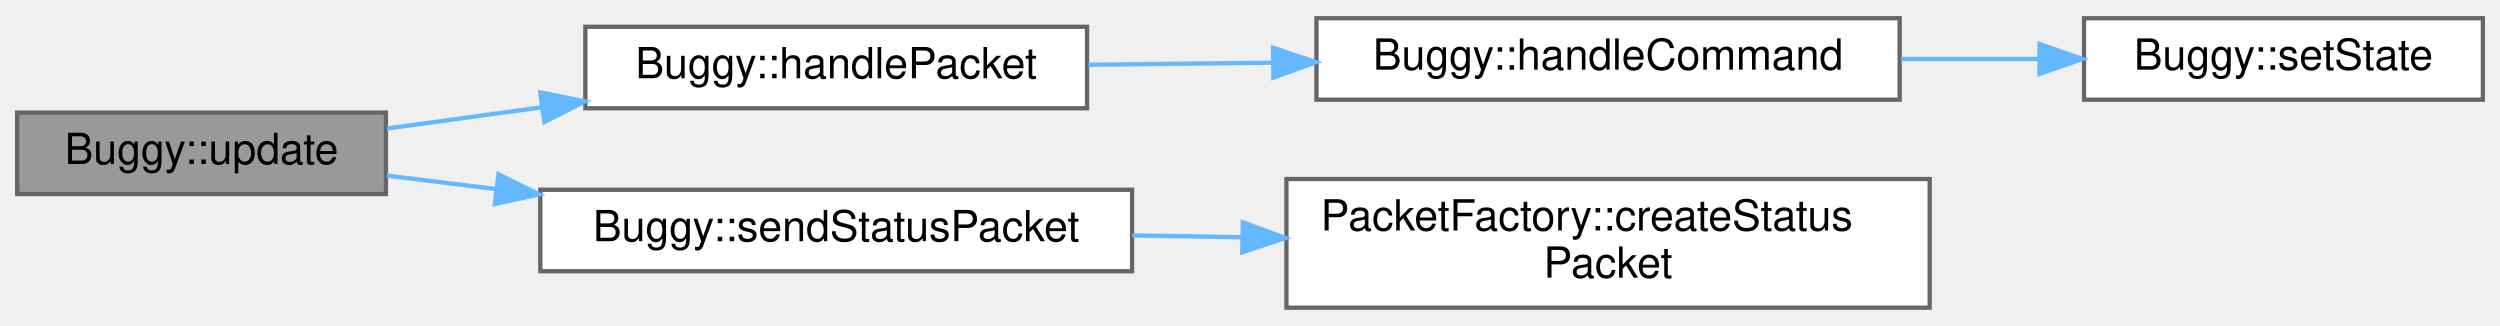
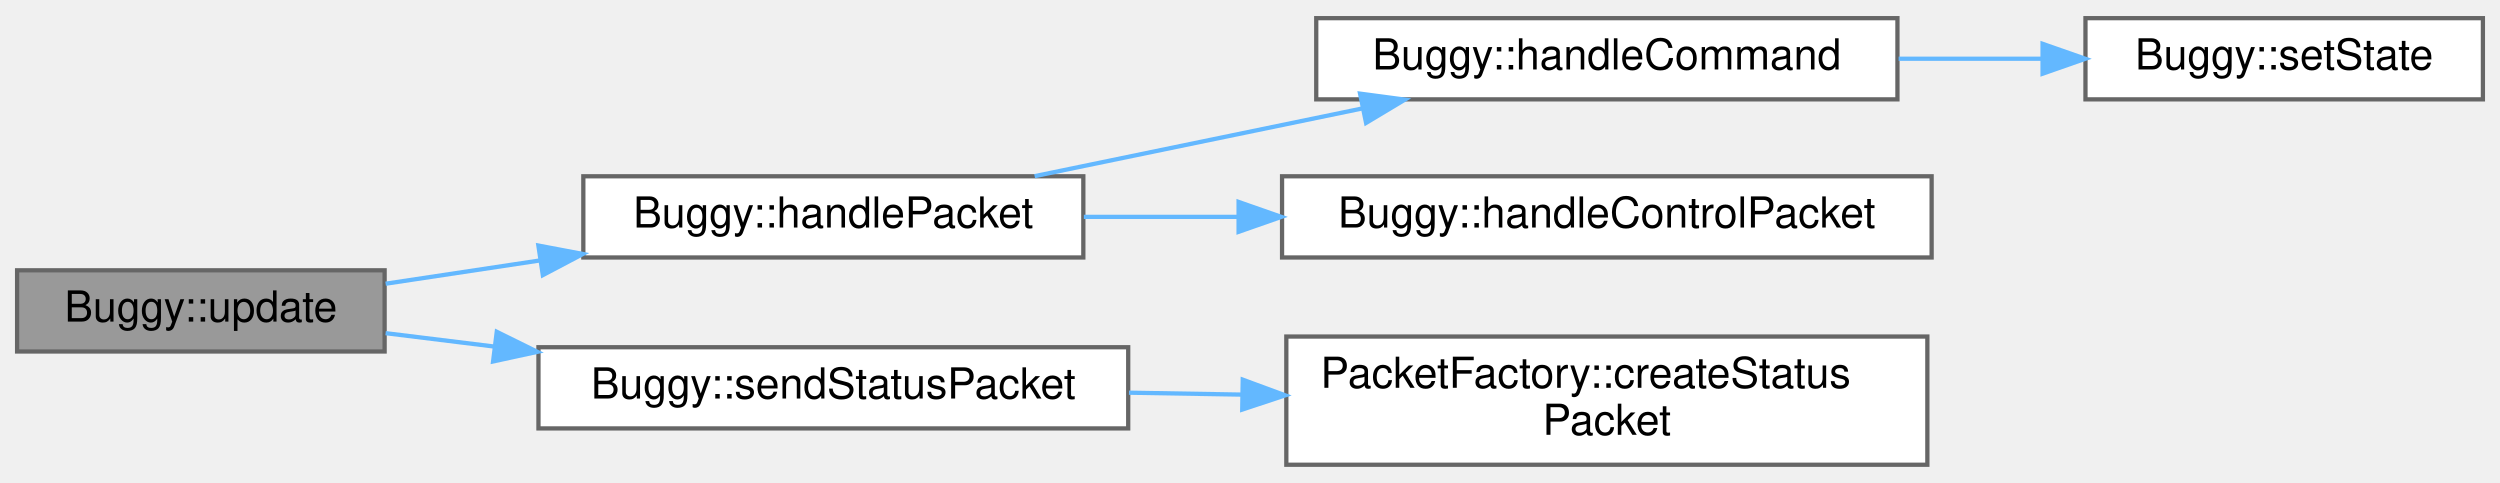
- <svg xmlns="http://www.w3.org/2000/svg" xmlns:xlink="http://www.w3.org/1999/xlink" width="583pt" height="76pt" viewBox="0.00 0.00 583.00 75.50">
-   <g id="graph0" class="graph" transform="scale(1 1) rotate(0) translate(4 71.5)">
+ <svg xmlns="http://www.w3.org/2000/svg" xmlns:xlink="http://www.w3.org/1999/xlink" width="585pt" height="113pt" viewBox="0.00 0.00 585.00 112.50">
+   <g id="graph0" class="graph" transform="scale(1 1) rotate(0) translate(4 108.5)">
    <g id="Node000001" class="node">
      <g id="a_Node000001">
        <a xlink:title="update is called during every loop. This calls the state machine update to update whatever state the ...">
          <polygon fill="#999999" stroke="#666666" points="86,-45.5 0,-45.5 0,-26.5 86,-26.5 86,-45.5" />
          <text text-anchor="middle" x="43" y="-33.5" font-family="Helvetica,sans-Serif" font-size="10.00">Buggy::update</text>
        </a>
      </g>
    </g>
    <g id="Node000002" class="node">
      <g id="a_Node000002">
        <a xlink:href="classBuggy.html#a5ecfce732e816d7e6087ce5e04c1e4cf" target="_top" xlink:title="handles an incoming packet in the context of the buggy.">
-           <polygon fill="white" stroke="#666666" points="249.5,-65.5 132.5,-65.5 132.5,-46.5 249.5,-46.5 249.5,-65.5" />
-           <text text-anchor="middle" x="191" y="-53.5" font-family="Helvetica,sans-Serif" font-size="10.00">Buggy::handlePacket</text>
+           <polygon fill="white" stroke="#666666" points="249.5,-67.5 132.5,-67.5 132.5,-48.5 249.5,-48.5 249.5,-67.5" />
+           <text text-anchor="middle" x="191" y="-55.5" font-family="Helvetica,sans-Serif" font-size="10.00">Buggy::handlePacket</text>
        </a>
      </g>
    </g>
    <g id="edge1_Node000001_Node000002" class="edge">
      <g id="a_edge1_Node000001_Node000002">
        <a xlink:title=" ">
-           <path fill="none" stroke="#63b8ff" d="M86.23,-41.78C97.48,-43.33 109.92,-45.03 122.17,-46.71" />
-           <polygon fill="#63b8ff" stroke="#63b8ff" points="122,-50.22 132.39,-48.11 122.95,-43.28 122,-50.22" />
+           <path fill="none" stroke="#63b8ff" d="M86.23,-42.36C97.48,-44.06 109.92,-45.93 122.17,-47.78" />
+           <polygon fill="#63b8ff" stroke="#63b8ff" points="121.98,-51.29 132.39,-49.32 123.02,-44.37 121.98,-51.29" />
        </a>
      </g>
    </g>
-     <g id="Node000005" class="node">
-       <g id="a_Node000005">
+     <g id="Node000006" class="node">
+       <g id="a_Node000006">
        <a xlink:href="classBuggy.html#a69ac0c77c795b4a80addeaa4dada009e" target="_top" xlink:title="Sends a status packet to the ground station.">
          <polygon fill="white" stroke="#666666" points="260,-27.5 122,-27.5 122,-8.5 260,-8.5 260,-27.5" />
          <text text-anchor="middle" x="191" y="-15.5" font-family="Helvetica,sans-Serif" font-size="10.00">Buggy::sendStatusPacket</text>
        </a>
      </g>
    </g>
-     <g id="edge4_Node000001_Node000005" class="edge">
-       <g id="a_edge4_Node000001_Node000005">
+     <g id="edge5_Node000001_Node000006" class="edge">
+       <g id="a_edge5_Node000001_Node000006">
        <a xlink:title=" ">
          <path fill="none" stroke="#63b8ff" d="M86.23,-30.79C94.31,-29.8 103,-28.73 111.79,-27.64" />
          <polygon fill="#63b8ff" stroke="#63b8ff" points="112.24,-31.11 121.74,-26.42 111.38,-24.17 112.24,-31.11" />
        </a>
      </g>
    </g>
    <g id="Node000003" class="node">
      <g id="a_Node000003">
        <a xlink:href="classBuggy.html#a1207f60e091c8934c31dc04d05da715c" target="_top" xlink:title="decodes the CommandPacket and applies the command to the buggy.">
-           <polygon fill="white" stroke="#666666" points="439,-67.5 303,-67.5 303,-48.5 439,-48.5 439,-67.5" />
-           <text text-anchor="middle" x="371" y="-55.5" font-family="Helvetica,sans-Serif" font-size="10.00">Buggy::handleCommand</text>
+           <polygon fill="white" stroke="#666666" points="440,-104.5 304,-104.5 304,-85.5 440,-85.5 440,-104.5" />
+           <text text-anchor="middle" x="372" y="-92.5" font-family="Helvetica,sans-Serif" font-size="10.00">Buggy::handleCommand</text>
        </a>
      </g>
    </g>
    <g id="edge2_Node000002_Node000003" class="edge">
      <g id="a_edge2_Node000002_Node000003">
        <a xlink:title=" ">
-           <path fill="none" stroke="#63b8ff" d="M249.79,-56.65C263.43,-56.8 278.19,-56.97 292.55,-57.13" />
-           <polygon fill="#63b8ff" stroke="#63b8ff" points="292.87,-60.63 302.91,-57.25 292.95,-53.63 292.87,-60.63" />
+           <path fill="none" stroke="#63b8ff" d="M238.1,-67.53C261.5,-72.36 290.12,-78.28 314.8,-83.38" />
+           <polygon fill="#63b8ff" stroke="#63b8ff" points="314.25,-86.84 324.75,-85.44 315.66,-79.99 314.25,-86.84" />
+         </a>
+       </g>
+     </g>
+     <g id="Node000005" class="node">
+       <g id="a_Node000005">
+         <a xlink:href="classBuggy.html#a4d76df8fa8e6229177dbd4a306cbbe5b" target="_top" xlink:title="handles the control packet for remote controlling the buggy">
+           <polygon fill="white" stroke="#666666" points="448,-67.5 296,-67.5 296,-48.5 448,-48.5 448,-67.5" />
+           <text text-anchor="middle" x="372" y="-55.5" font-family="Helvetica,sans-Serif" font-size="10.00">Buggy::handleControlPacket</text>
+         </a>
+       </g>
+     </g>
+     <g id="edge4_Node000002_Node000005" class="edge">
+       <g id="a_edge4_Node000002_Node000005">
+         <a xlink:title=" ">
+           <path fill="none" stroke="#63b8ff" d="M249.62,-58C261.12,-58 273.42,-58 285.63,-58" />
+           <polygon fill="#63b8ff" stroke="#63b8ff" points="285.83,-61.5 295.83,-58 285.83,-54.5 285.83,-61.5" />
        </a>
      </g>
    </g>
    <g id="Node000004" class="node">
      <g id="a_Node000004">
        <a xlink:href="classBuggy.html#a6ec6b72a75e112f777e8c6754a70012b" target="_top" xlink:title="Changes the state of the buggy. This will call the necessary exit and enter methods of the state.">
-           <polygon fill="white" stroke="#666666" points="575,-67.5 482,-67.5 482,-48.5 575,-48.5 575,-67.5" />
-           <text text-anchor="middle" x="528.5" y="-55.5" font-family="Helvetica,sans-Serif" font-size="10.00">Buggy::setState</text>
+           <polygon fill="white" stroke="#666666" points="577,-104.5 484,-104.5 484,-85.5 577,-85.5 577,-104.5" />
+           <text text-anchor="middle" x="530.5" y="-92.5" font-family="Helvetica,sans-Serif" font-size="10.00">Buggy::setState</text>
        </a>
      </g>
    </g>
    <g id="edge3_Node000003_Node000004" class="edge">
      <g id="a_edge3_Node000003_Node000004">
        <a xlink:title=" ">
-           <path fill="none" stroke="#63b8ff" d="M439.3,-58C450.01,-58 460.99,-58 471.41,-58" />
-           <polygon fill="#63b8ff" stroke="#63b8ff" points="471.61,-61.5 481.61,-58 471.61,-54.5 471.61,-61.5" />
+           <path fill="none" stroke="#63b8ff" d="M440.28,-95C451.45,-95 462.93,-95 473.78,-95" />
+           <polygon fill="#63b8ff" stroke="#63b8ff" points="473.96,-98.5 483.96,-95 473.96,-91.5 473.96,-98.5" />
        </a>
      </g>
    </g>
-     <g id="Node000006" class="node">
-       <g id="a_Node000006">
+     <g id="Node000007" class="node">
+       <g id="a_Node000007">
        <a xlink:href="classPacketFactory.html#a27759b44a17b7c9550541de15dac7016" target="_top" xlink:title="Creates a status packet containing sensor and motor data.">
-           <polygon fill="white" stroke="#666666" points="446,-30 296,-30 296,0 446,0 446,-30" />
-           <text text-anchor="start" x="304" y="-18" font-family="Helvetica,sans-Serif" font-size="10.00">PacketFactory::createStatus</text>
-           <text text-anchor="middle" x="371" y="-7" font-family="Helvetica,sans-Serif" font-size="10.00">Packet</text>
+           <polygon fill="white" stroke="#666666" points="447,-30 297,-30 297,0 447,0 447,-30" />
+           <text text-anchor="start" x="305" y="-18" font-family="Helvetica,sans-Serif" font-size="10.00">PacketFactory::createStatus</text>
+           <text text-anchor="middle" x="372" y="-7" font-family="Helvetica,sans-Serif" font-size="10.00">Packet</text>
        </a>
      </g>
    </g>
-     <g id="edge5_Node000005_Node000006" class="edge">
-       <g id="a_edge5_Node000005_Node000006">
+     <g id="edge6_Node000006_Node000007" class="edge">
+       <g id="a_edge6_Node000006_Node000007">
        <a xlink:title=" ">
-           <path fill="none" stroke="#63b8ff" d="M260.06,-16.85C268.45,-16.71 277.11,-16.57 285.71,-16.42" />
-           <polygon fill="#63b8ff" stroke="#63b8ff" points="285.82,-19.92 295.76,-16.25 285.7,-12.92 285.82,-19.92" />
+           <path fill="none" stroke="#63b8ff" d="M260.18,-16.86C268.87,-16.71 277.84,-16.56 286.74,-16.41" />
+           <polygon fill="#63b8ff" stroke="#63b8ff" points="286.8,-19.91 296.74,-16.24 286.68,-12.91 286.8,-19.91" />
        </a>
      </g>
    </g>
  </g>
</svg>
